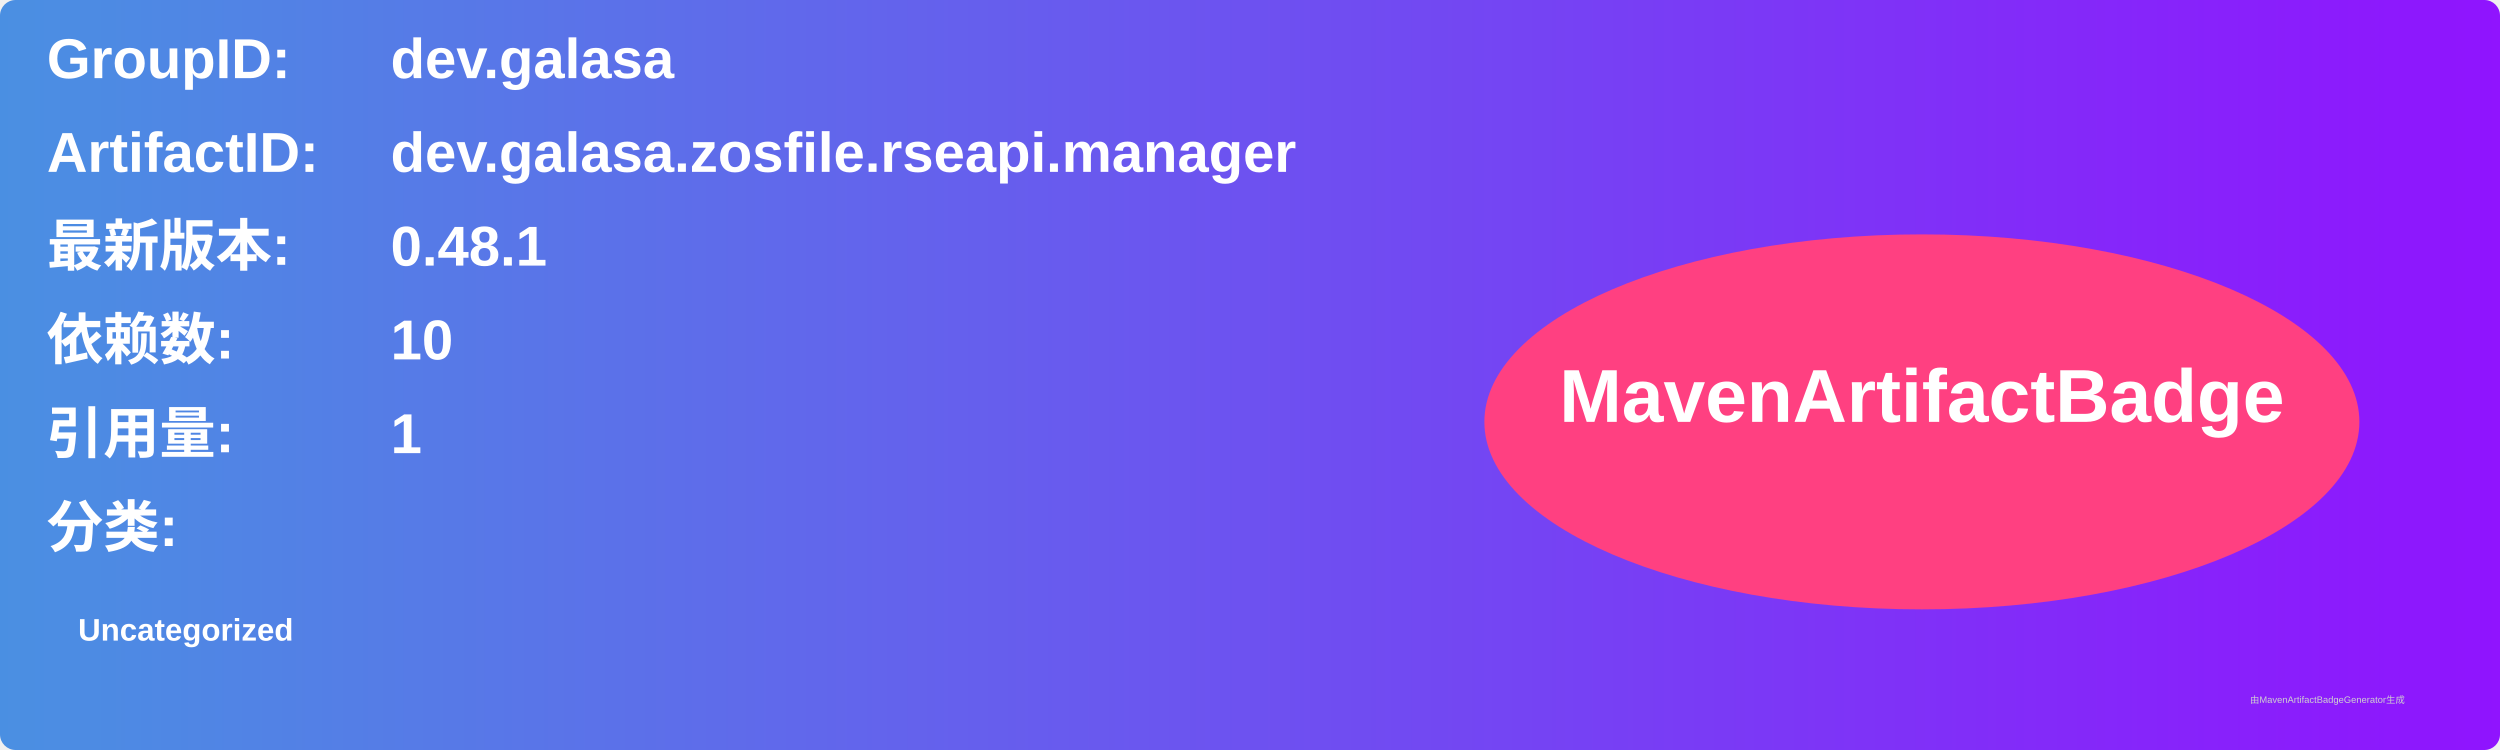
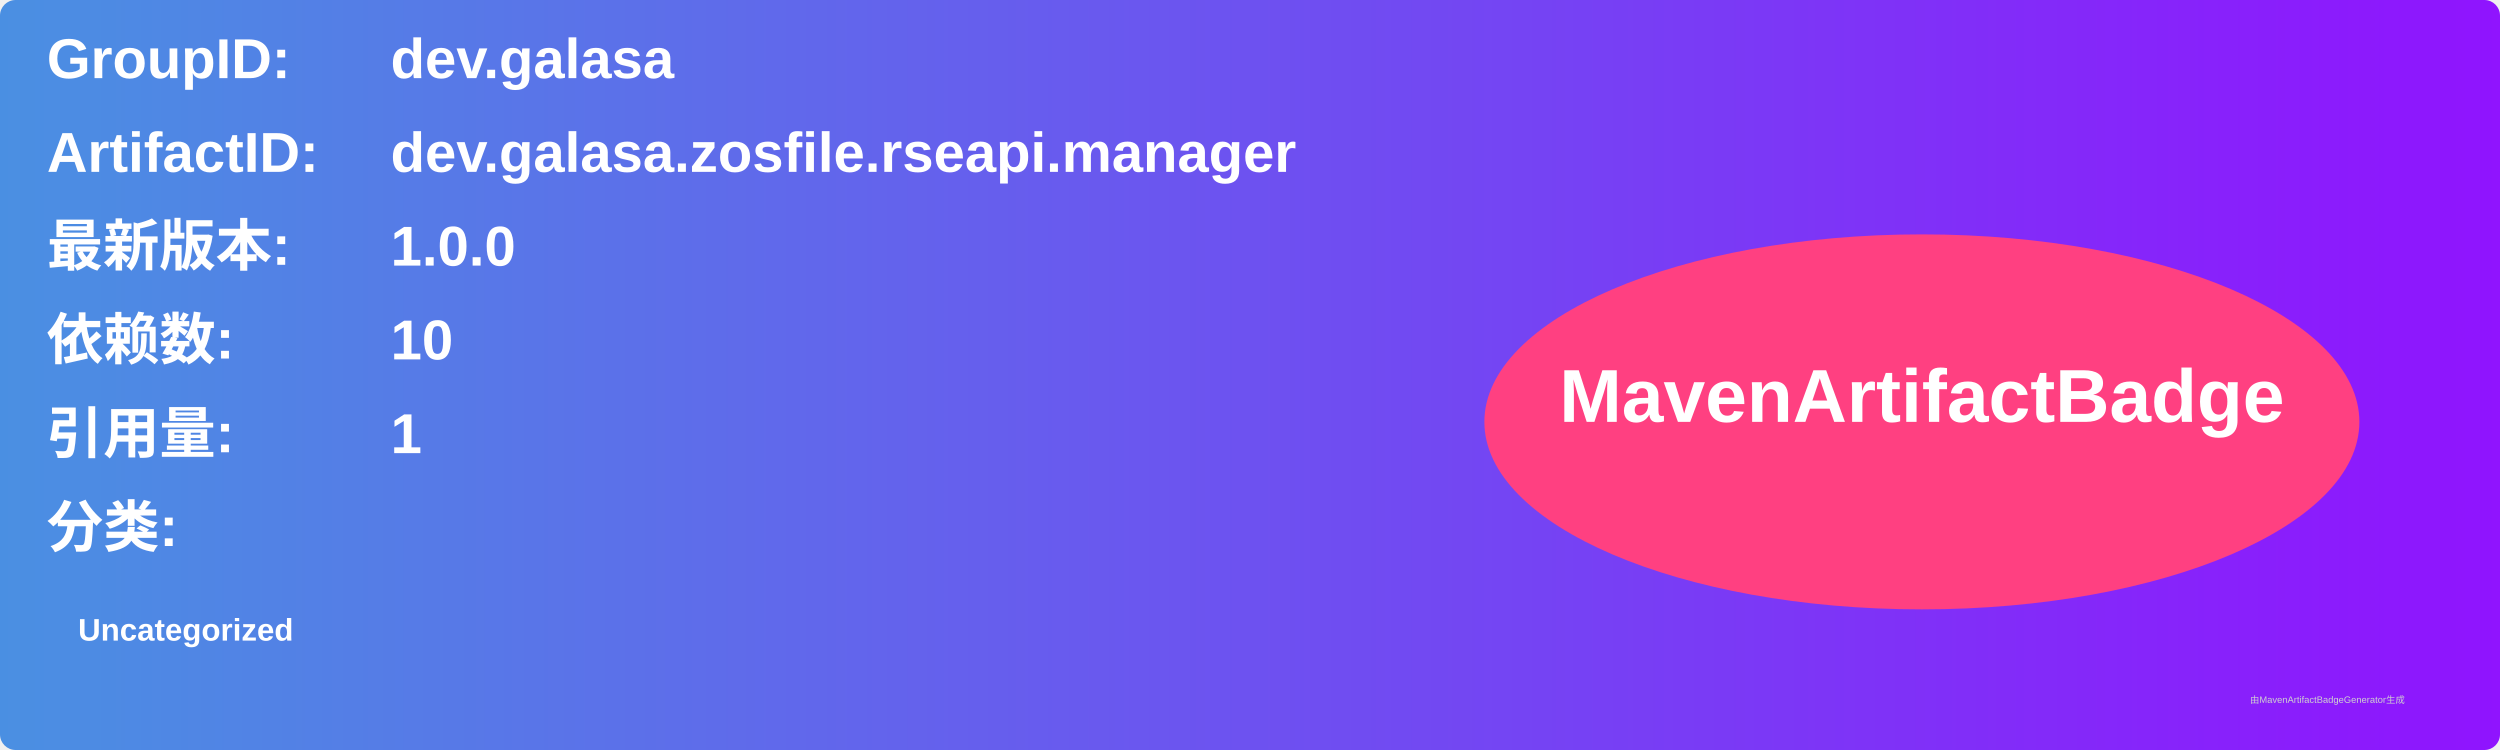
<svg xmlns="http://www.w3.org/2000/svg" width="800" height="240" viewBox="0 0 800 240">
  <linearGradient id="grad" x1="0%" y1="0%" x2="100%" y2="0%">
    <stop offset="0%" stop-color="#4a90e2" />
    <stop offset="100%" stop-color="#9013fe" />
  </linearGradient>
  <rect width="100%" height="100%" rx="5" ry="5" fill="url(#grad)" />
  <g transform="translate(15, 15)">
    <text x="0" y="10" font-family="Arial" font-size="18" fill="white" font-weight="bold" width="260">GroupID:</text>
    <text x="110" y="10" font-family="Arial" font-size="18" fill="white" font-weight="bold" width="460">dev.galasa</text>
    <text x="0" y="40" font-family="Arial" font-size="18" fill="white" font-weight="bold" width="260">ArtifactID:</text>
    <text x="110" y="40" font-family="Arial" font-size="18" fill="white" font-weight="bold" width="460">dev.galasa.zosfile.rseapi.manager</text>
    <text x="0" y="70" font-family="Arial" font-size="18" fill="white" font-weight="bold">最新版本:</text>
    <text x="110" y="70" font-family="Arial" font-size="18" fill="white" font-weight="bold">
-       <tspan font-weight="bold">0.48.1</tspan>
+       <tspan font-weight="bold">1.0.0</tspan>
    </text>
    <text x="0" y="100" font-family="Arial" font-size="18" fill="white" font-weight="bold">依赖数: </text>
    <text x="110" y="100" font-family="Arial" font-size="18" fill="white">
      <tspan font-weight="bold">10</tspan>
    </text>
    <text x="0" y="130" font-family="Arial" font-size="18" fill="white" font-weight="bold">引用量: </text>
    <text x="110" y="130" font-family="Arial" font-size="18" fill="white">
      <tspan font-weight="bold">1</tspan>
    </text>
    <text x="0" y="160" font-family="Arial" font-size="18" fill="white" font-weight="bold">分类:</text>
    <text x="10" y="190" font-family="Arial" font-size="10" fill="white">
      <tspan font-weight="bold">Uncategorized</tspan>
    </text>
    <ellipse cx="600" cy="120" rx="140" ry="60" fill="#ff4081" />
    <text x="600" y="120" text-anchor="middle" font-family="Arial" font-size="24" fill="white" font-weight="bold">MavenArtifactBadge</text>
  </g>
  <text x="720" y="225" font-family="Arial" font-size="3" fill="#d0d0d0">由MavenArtifactBadgeGenerator生成</text>
</svg>
